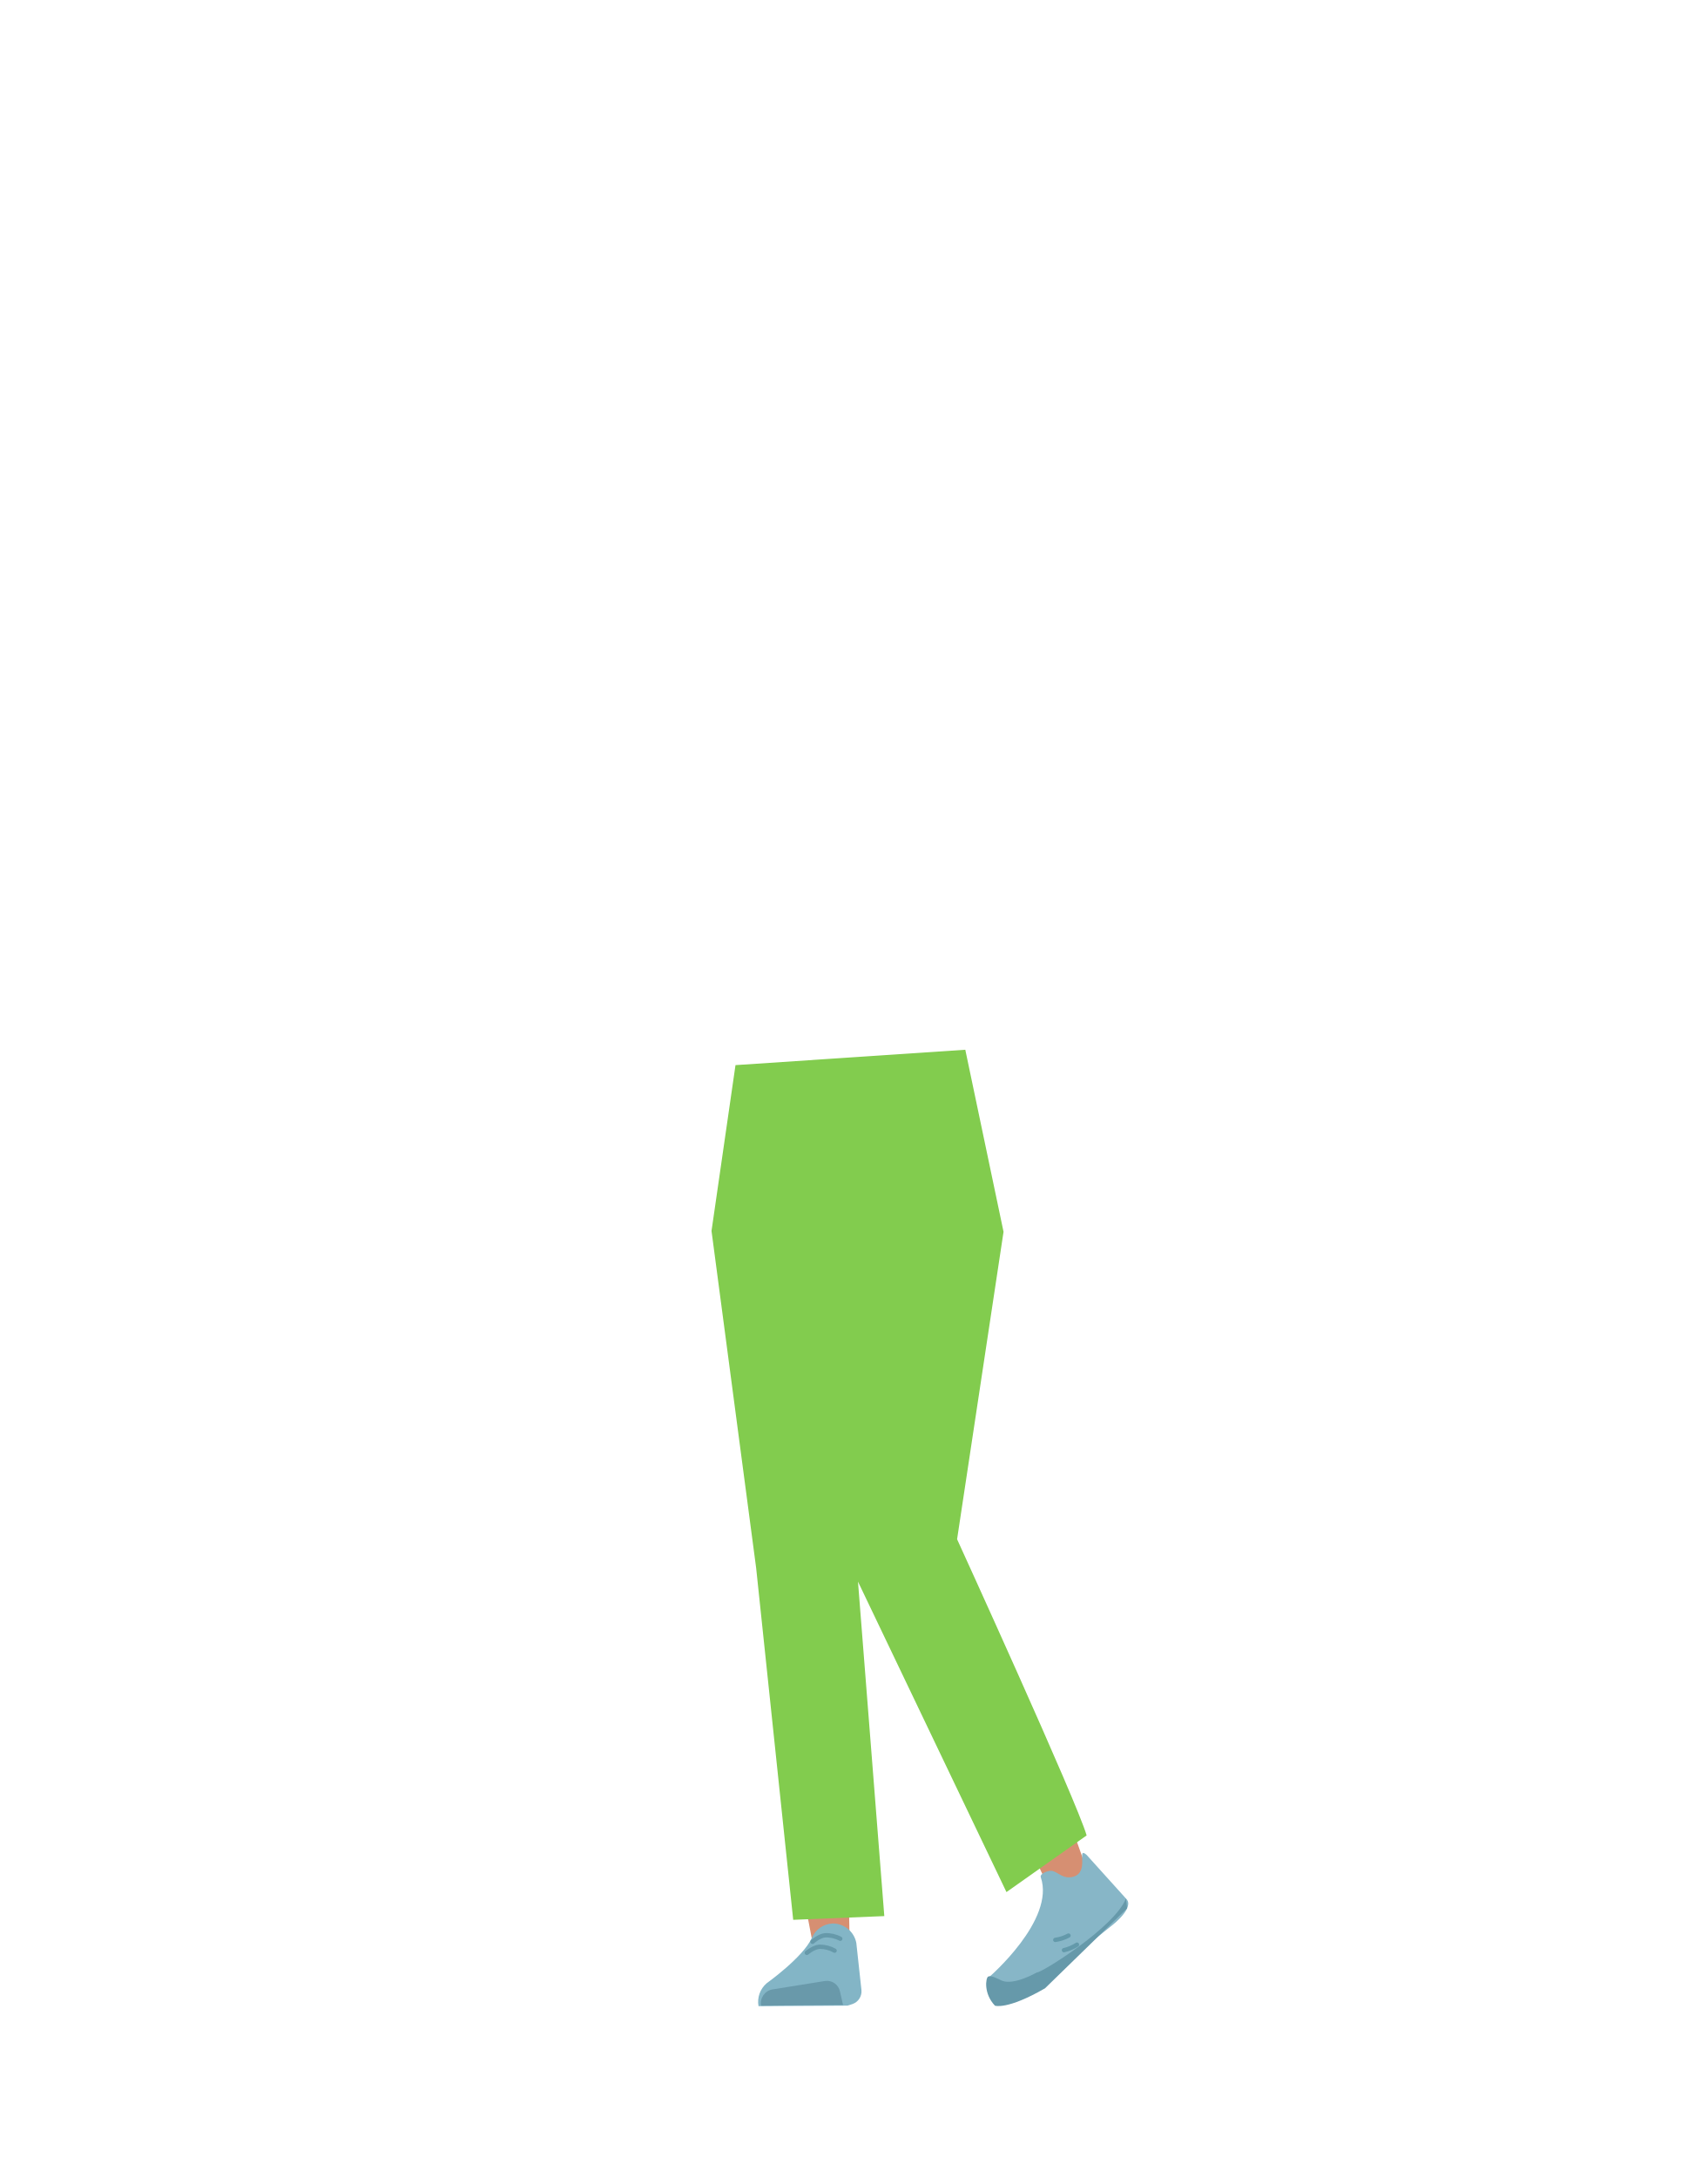
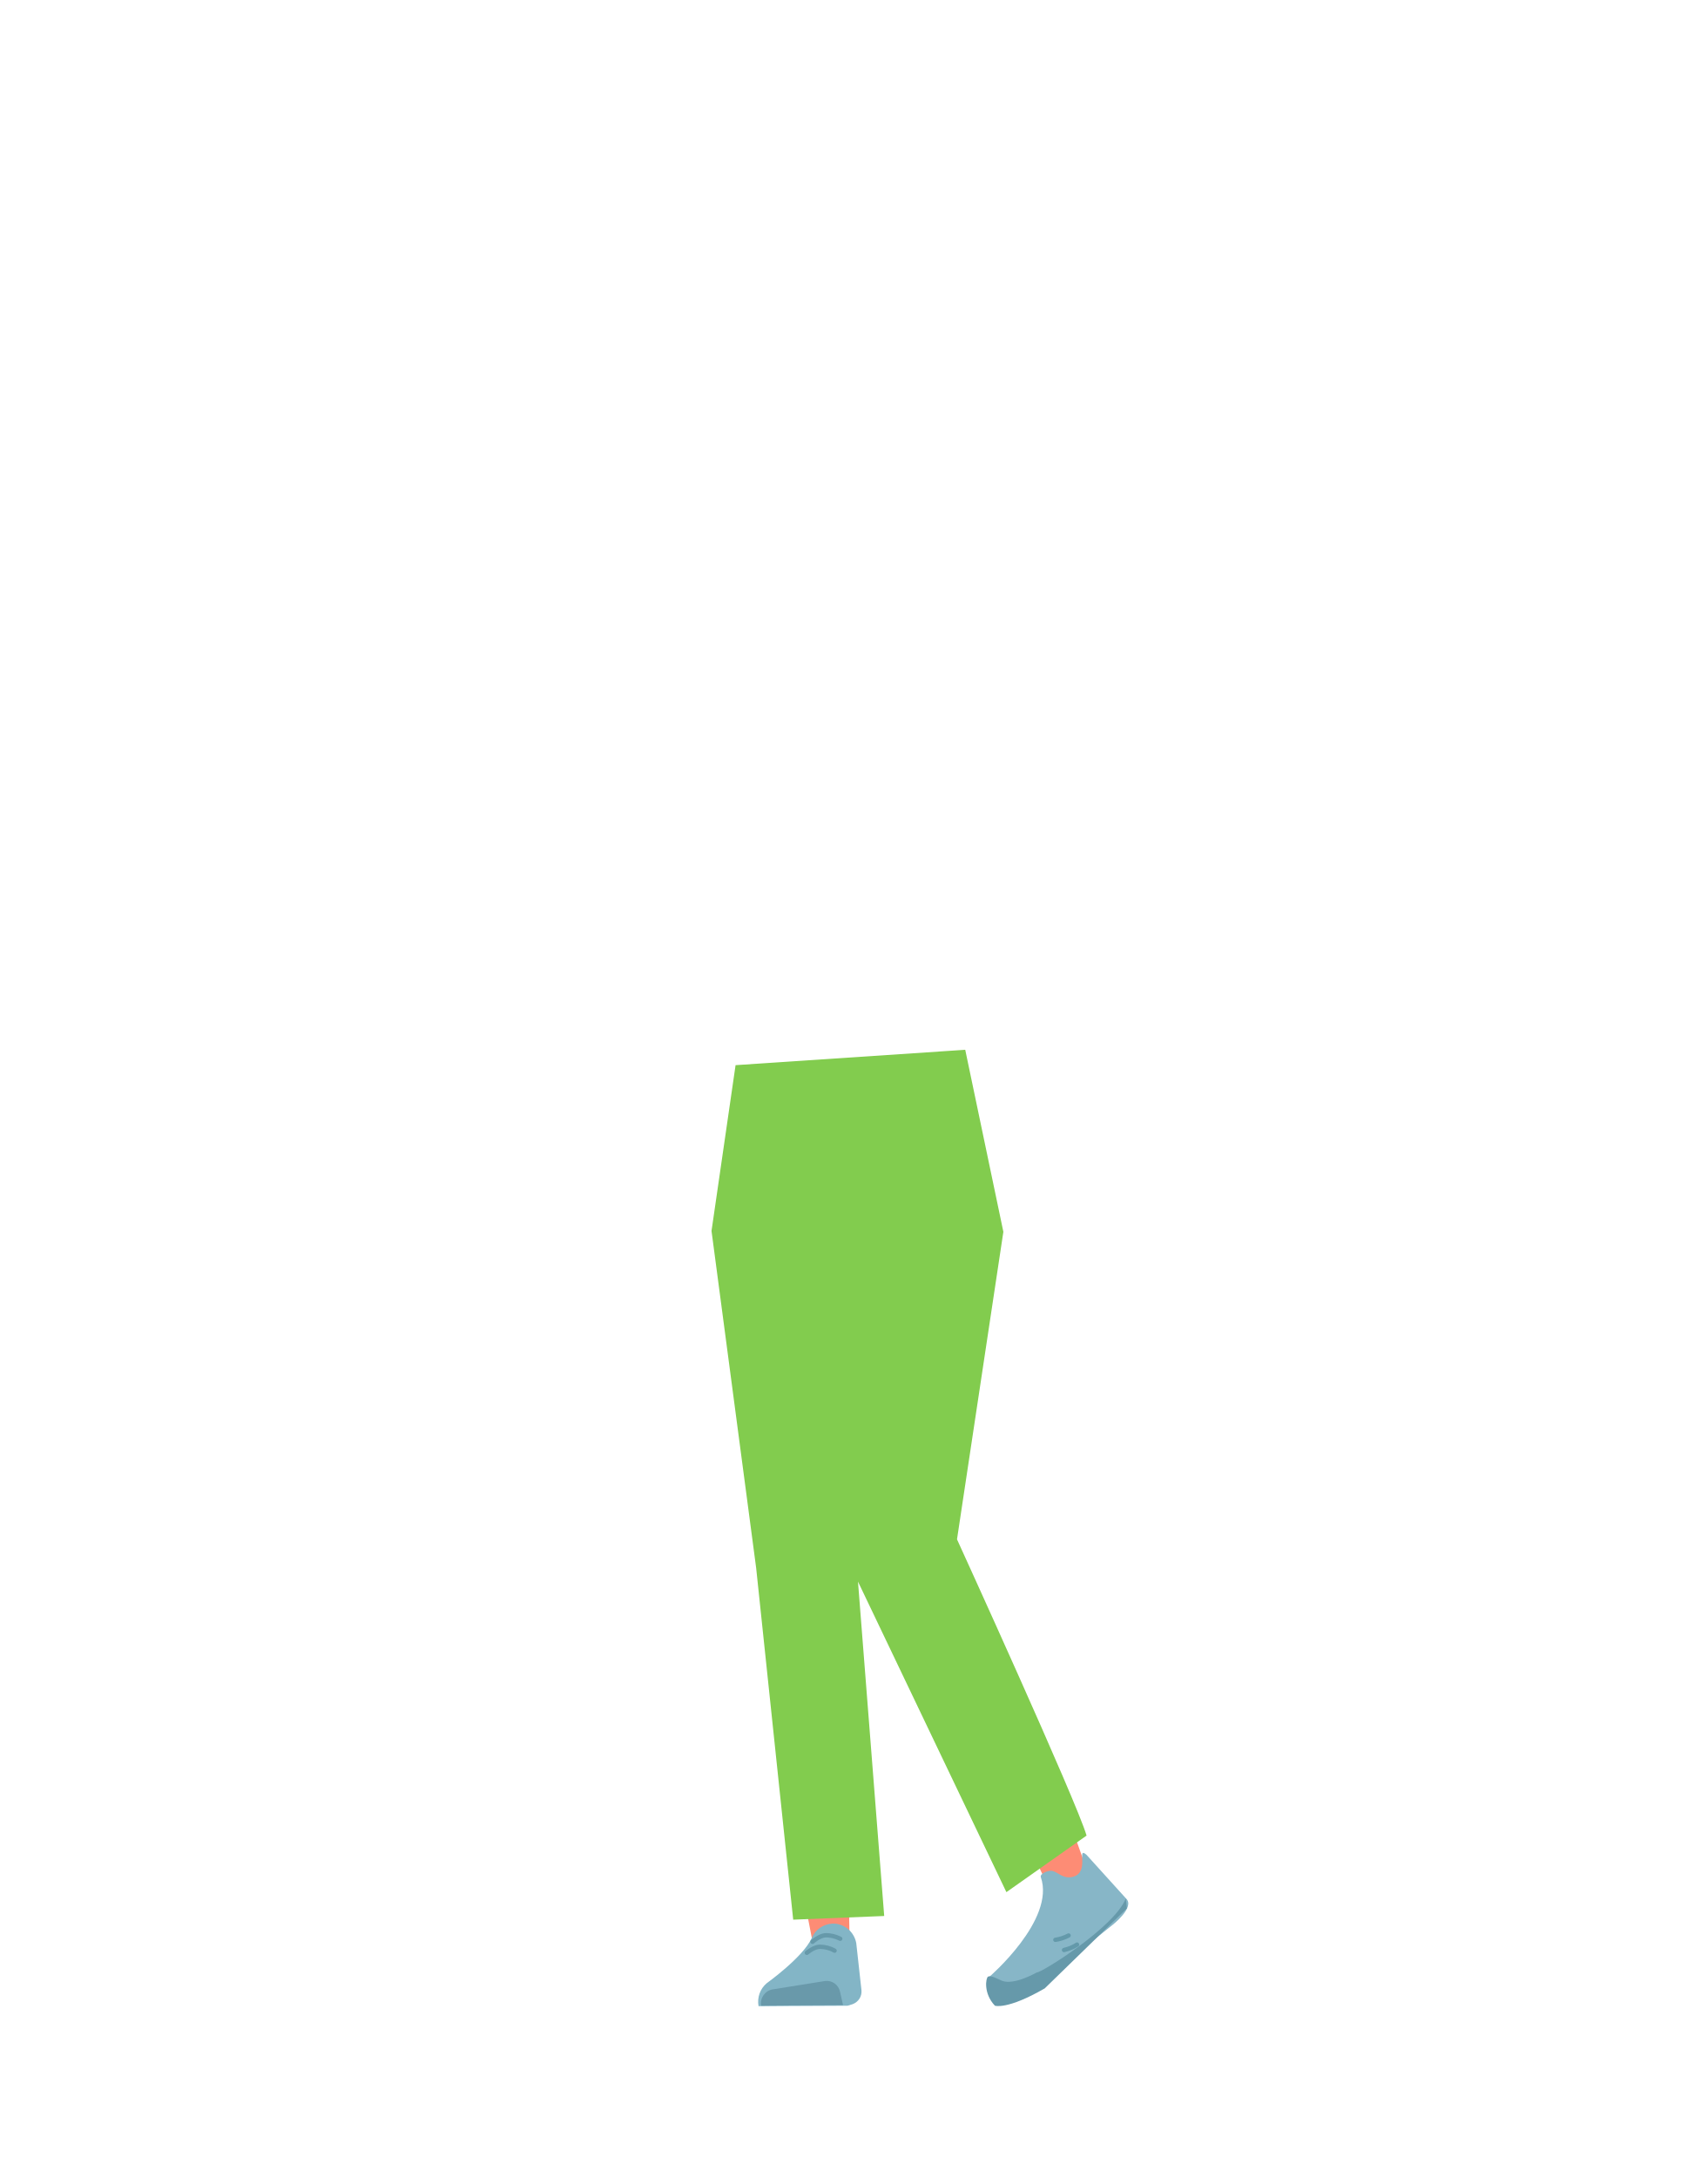
- <svg xmlns="http://www.w3.org/2000/svg" viewBox="0 0 788 1005">
-   <defs>
-     <style>.cls-1{fill:#d68f72;}.cls-2{fill:#d4c06d;}.cls-3{fill:#83b5c6;}.cls-4{fill:#6999aa;}.cls-5,.cls-8{fill:none;stroke-linecap:round;stroke-miterlimit:10;stroke-width:2px;}.cls-5{stroke:#69a;}.cls-6{fill:#87b6c7;}.cls-7{fill:#69a;}.cls-8{stroke:#6399aa;}.cls-9{fill:#82cc4e;}</style>
-   </defs>
-   <g id="Calque_10" data-name="Calque 10">
-     <path class="cls-1" d="M467.22,833.86c2.37,1.51,15.6,39.3,18.2,36.74s10.48-1.05,11.65,0,3.56-10.65,3.56-10.65l-7.47-21-26.22-8.54" />
-     <path class="cls-2" d="M355.27,728.74c1.94,10.83,9.71,18.6,18.2,18.2h0c8.11-.38,14.55-8.12,15.38-18.49,0,0,3.9-73.81,2.35-100.1-.37-6.22-3.24-24.73-3.24-24.73l-6.82-43.09s-4.11-20.26-21-21.66c-19.47-1.6-18.91,11.8-18.91,11.8s-1.56,69.3.11,91.09C342.88,661.85,355.27,728.74,355.27,728.74Z" />
-     <path class="cls-1" d="M371,710.3c-9.18.81-14.21,6.25-15.05,14.48,0,0,1,36.4,1.75,51.71,1.26,24.54,7.44,74.37,13.05,98.28,1.23,5.23,4.18,21.09,4.18,21.09a8.91,8.91,0,0,0,9.55,7.43h0a8.93,8.93,0,0,0,7.63-9.19s-.43-18.55-.23-24.72c.73-22.37,5-67,4.05-89.43-.58-13.48-5.94-54.52-5.94-54.52C388,712,378.85,709.89,371,710.3Z" />
-     <path class="cls-3" d="M384.33,887.56h0a10.91,10.91,0,0,0-9.62,6.63h0c-4,8.94-20.83,20.92-20.83,20.92a11.3,11.3,0,0,0-3.79,10.59h0l41.09-.24,2.31-.74a6.18,6.18,0,0,0,4.1-6.5l-2.36-21.7A11.07,11.07,0,0,0,384.33,887.56Z" />
-     <path class="cls-4" d="M351.27,925.49h0A6.47,6.47,0,0,1,356.4,918l24.44-3.92a6.15,6.15,0,0,1,6.86,4.9l1.41,6.16Z" />
-     <path class="cls-5" d="M375,896s3-2.73,5.82-3a13.9,13.9,0,0,1,7,1.6" />
-     <path class="cls-5" d="M372.39,901.12s3.06-2.65,5.89-2.83a14,14,0,0,1,6.93,1.8" />
-     <path class="cls-6" d="M495.32,866c-4.57,1.24-6.87-2.06-9.62-2.7-1.66-.38-5.92,1.19-5.33,2.91,6.77,19.74-23.81,46.05-23.81,46.05-.75,4.83,2.25,4,5.82,7.34h0s23.68-7.36,28.71-12.93c2.57-2.84,22.3-18.33,22.3-18.33s10.69-8.26,6.3-12.29l-18.17-20.14C496.56,851.64,503.18,863.83,495.32,866Z" />
-     <path class="cls-7" d="M459.22,925.49c-5.39-5.69-4.22-12.81-3.18-13.4,1.5-.84,4.9,1.26,6.51,1.9,5.56,2.21,16.09-3.89,16.09-3.89,1,.85,35.73-20.52,41.05-34.09l.52,4.56-37.89,36.9C464.9,927.53,459.22,925.49,459.22,925.49Z" />
-     <path class="cls-8" d="M493.16,893.13a17.81,17.81,0,0,1-6.09,2" />
-     <path class="cls-8" d="M497.07,897.33a18.42,18.42,0,0,1-6,2.53" />
-     <path class="cls-9" d="M339.46,491.51,328.4,568,349,723.54l17.1,162.33,42.05-1.72L396,729.81l-3-152.69,3,152.69,68.53,143.26,37-26.14c-4.26-15.17-59.79-136.68-59.79-136.68l21.44-141.86-17.65-84-106.06,7.09" />
+ <svg xmlns="http://www.w3.org/2000/svg" version="1.1" id="Calque_1" x="0px" y="0px" viewBox="0 0 788 1005" style="enable-background:new 0 0 788 1005;" xml:space="preserve">
+   <style type="text/css">
+ 	.st0{fill:#FD8C75;}
+ 	.st1{fill:#D4C06D;}
+ 	.st2{fill:#83B5C6;}
+ 	.st3{fill:#6999AA;}
+ 	.st4{fill:none;stroke:#6699AA;stroke-width:2;stroke-linecap:round;stroke-miterlimit:10;}
+ 	.st5{fill:#87B6C7;}
+ 	.st6{fill:#6699AA;}
+ 	.st7{fill:none;stroke:#6399AA;stroke-width:2;stroke-linecap:round;stroke-miterlimit:10;}
+ 	.st8{fill:#82CC4E;}
+ </style>
+   <g id="Calque_10">
+     <path class="st0" d="M467.2,833.9c2.4,1.5,15.6,39.3,18.2,36.7s10.5-1,11.6,0s3.6-10.7,3.6-10.7l-7.5-21l-26.2-8.5" />
+     <path class="st1" d="M355.3,728.7c1.9,10.8,9.7,18.6,18.2,18.2l0,0c8.1-0.4,14.5-8.1,15.4-18.5c0,0,3.9-73.8,2.4-100.1   c-0.4-6.2-3.2-24.7-3.2-24.7l-6.8-43.1c0,0-4.1-20.3-21-21.7c-19.5-1.6-18.9,11.8-18.9,11.8s-1.6,69.3,0.1,91.1   C342.9,661.8,355.3,728.7,355.3,728.7z" />
+     <path class="st0" d="M371,710.3c-9.2,0.8-14.2,6.2-15,14.5c0,0,1,36.4,1.8,51.7c1.3,24.5,7.4,74.4,13,98.3   c1.2,5.2,4.2,21.1,4.2,21.1c0.8,4.6,4.9,7.8,9.5,7.4l0,0c4.5-0.7,7.8-4.6,7.6-9.2c0,0-0.4-18.5-0.2-24.7c0.7-22.4,5-67,4-89.4   c-0.6-13.5-5.9-54.5-5.9-54.5C388,712,378.9,709.9,371,710.3z" />
+     <path class="st2" d="M384.3,887.6L384.3,887.6c-4.2,0.2-8,2.7-9.6,6.6l0,0c-4,8.9-20.8,20.9-20.8,20.9c-3.1,2.6-4.5,6.6-3.8,10.6   l0,0l41.1-0.2l2.3-0.7c2.7-1,4.4-3.6,4.1-6.5l-2.4-21.7C394.2,891.3,389.6,887.5,384.3,887.6z" />
+     <path class="st3" d="M351.3,925.5L351.3,925.5c-0.6-3.5,1.7-6.8,5.1-7.5l24.4-3.9c3.2-0.4,6.2,1.7,6.9,4.9l1.4,6.2L351.3,925.5z" />
+     <path class="st4" d="M375,896c0,0,3-2.7,5.8-3c2.4-0.1,4.8,0.5,7,1.6" />
+     <path class="st4" d="M372.4,901.1c0,0,3.1-2.7,5.9-2.8c2.4,0,4.8,0.6,6.9,1.8" />
+     <path class="st5" d="M495.3,866c-4.6,1.2-6.9-2.1-9.6-2.7c-1.7-0.4-5.9,1.2-5.3,2.9c6.8,19.7-23.8,46-23.8,46   c-0.8,4.8,2.2,4,5.8,7.3l0,0c0,0,23.7-7.4,28.7-12.9c2.6-2.8,22.3-18.3,22.3-18.3s10.7-8.3,6.3-12.3l-18.2-20.1   C496.6,851.6,503.2,863.8,495.3,866z" />
+     <path class="st6" d="M459.2,925.5c-5.4-5.7-4.2-12.8-3.2-13.4c1.5-0.8,4.9,1.3,6.5,1.9c5.6,2.2,16.1-3.9,16.1-3.9   c1,0.8,35.7-20.5,41-34.1l0.5,4.6l-37.9,36.9C464.9,927.5,459.2,925.5,459.2,925.5z" />
+     <path class="st7" d="M493.2,893.1c-1.9,1-4,1.7-6.1,2" />
+     <path class="st7" d="M497.1,897.3c-1.8,1.2-3.9,2-6,2.5" />
+     <path class="st8" d="M339.5,491.5L328.4,568L349,723.5l17.1,162.3l42-1.7L396,729.8l-3-152.7l3,152.7l68.5,143.3l37-26.1   c-4.3-15.2-59.8-136.7-59.8-136.7l21.4-141.9l-17.6-84L339.5,491.5" />
  </g>
</svg>
